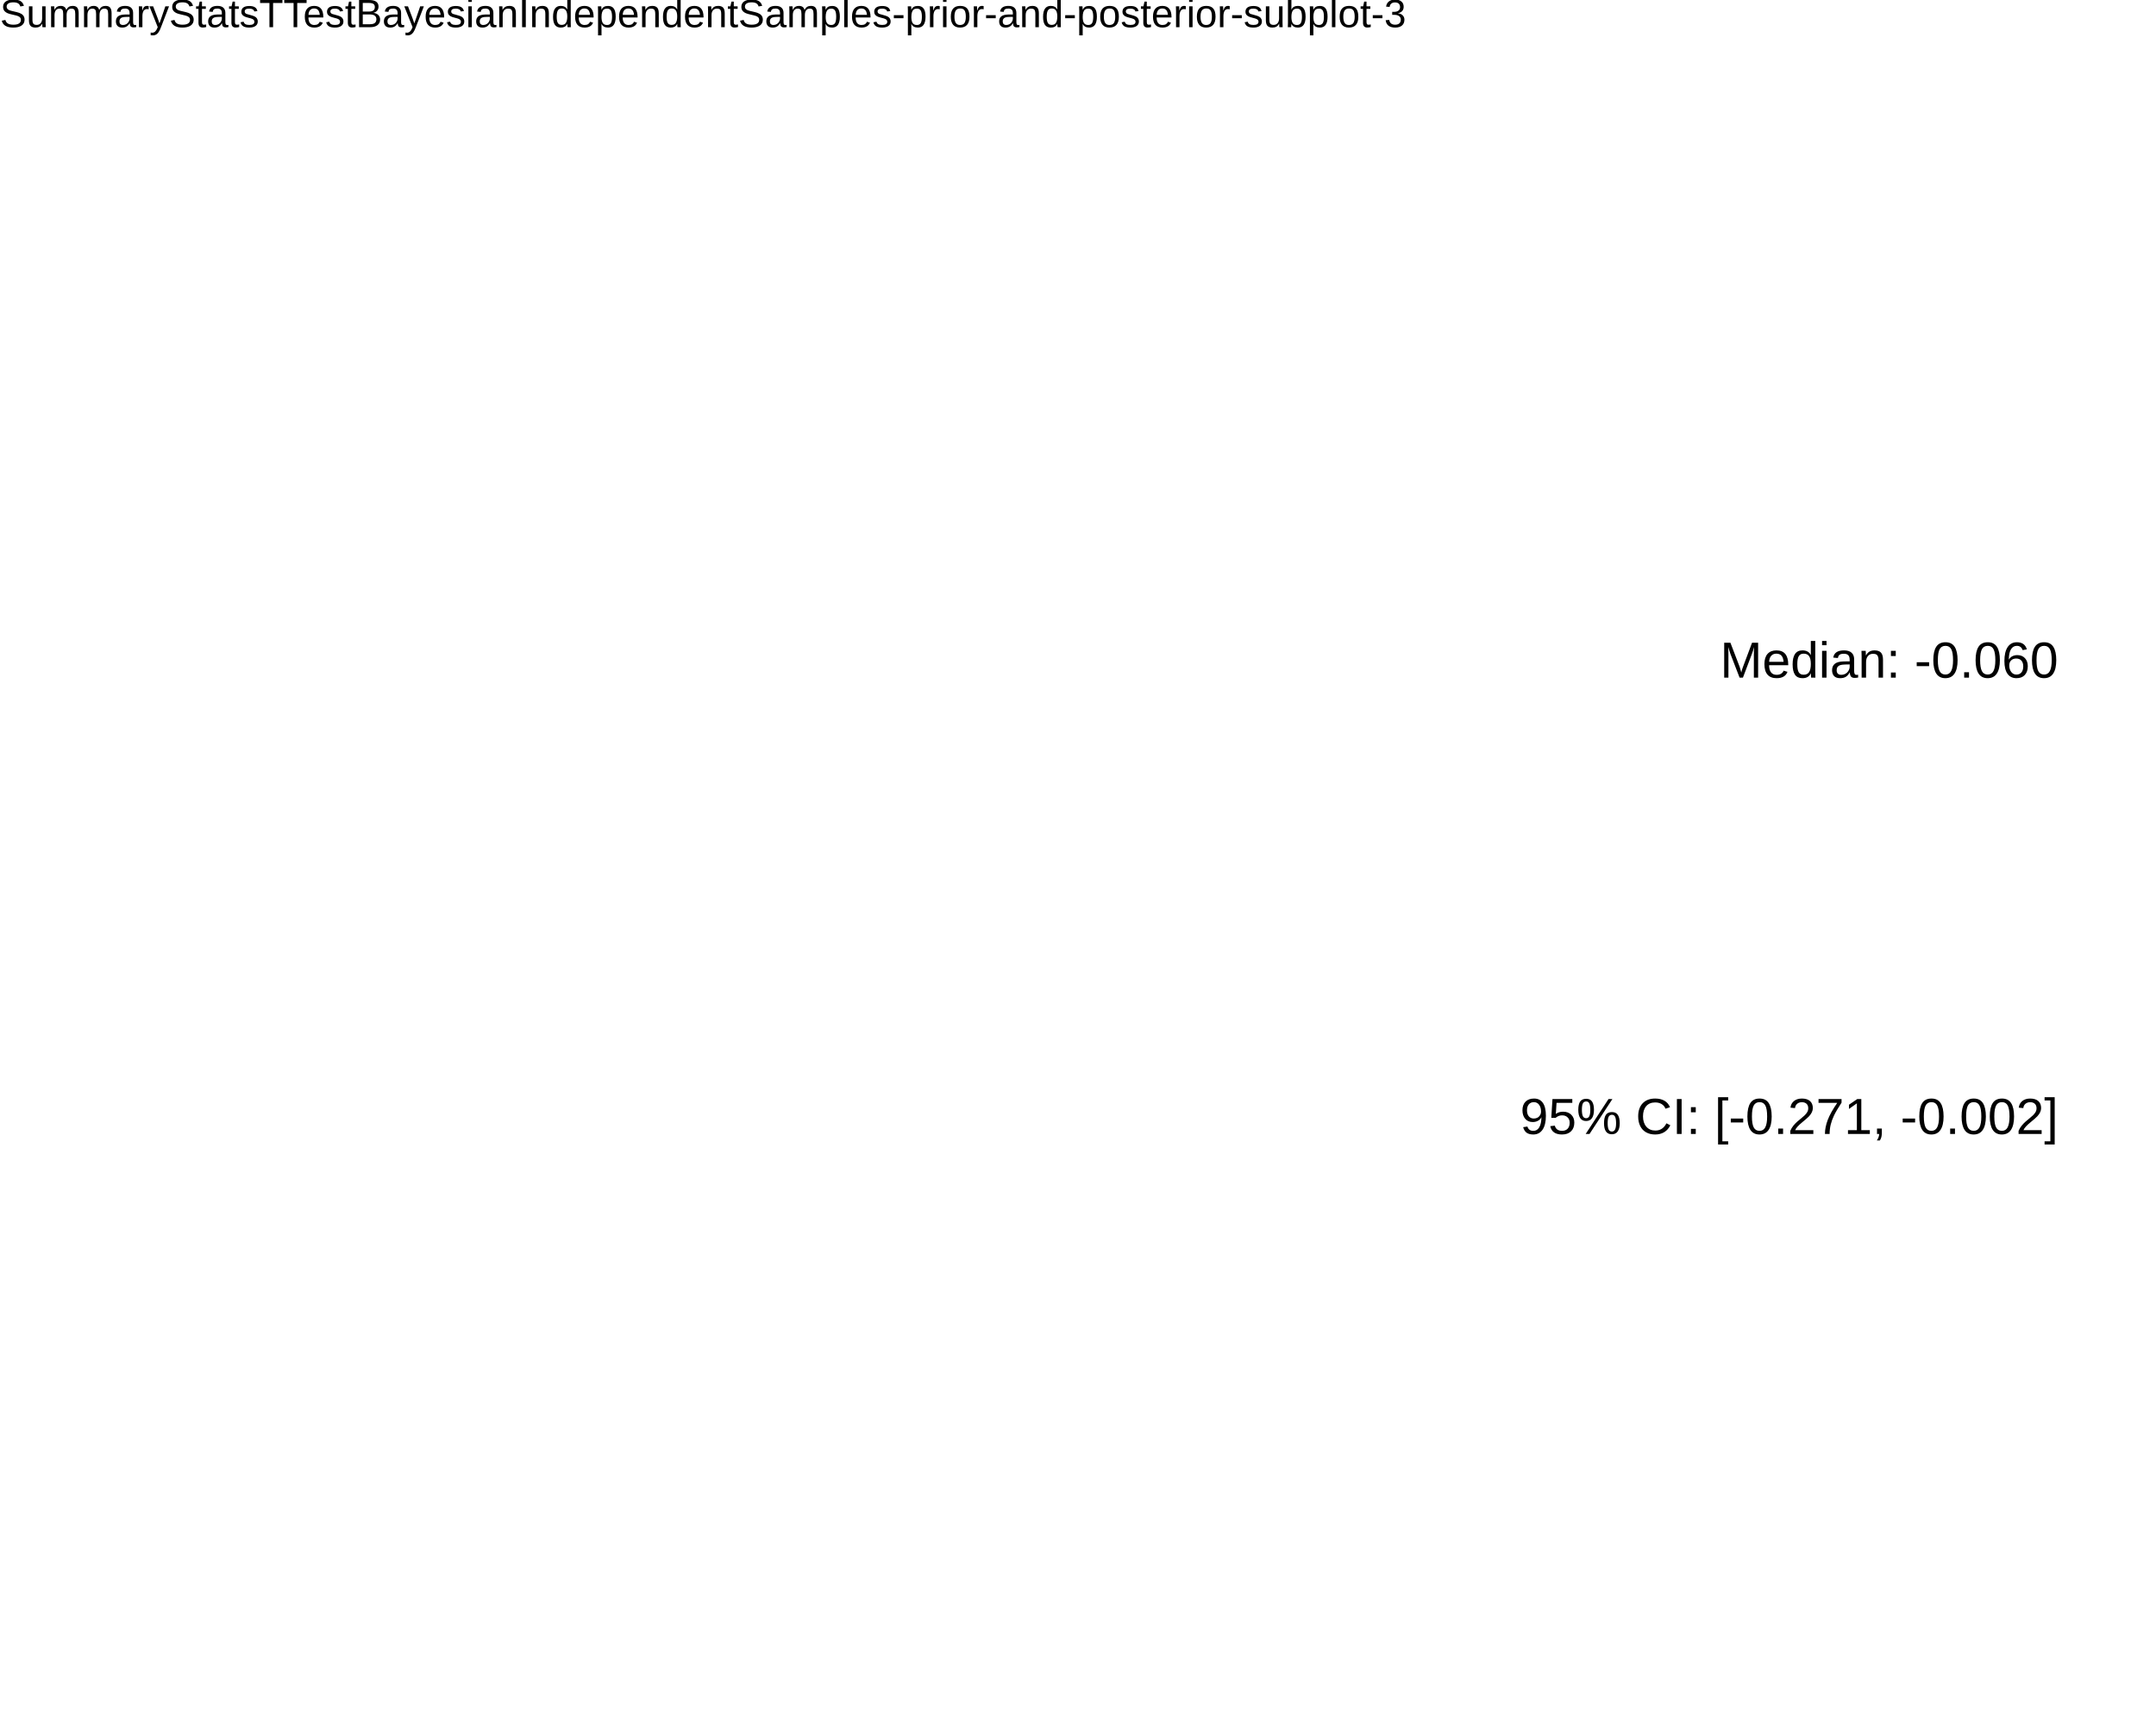
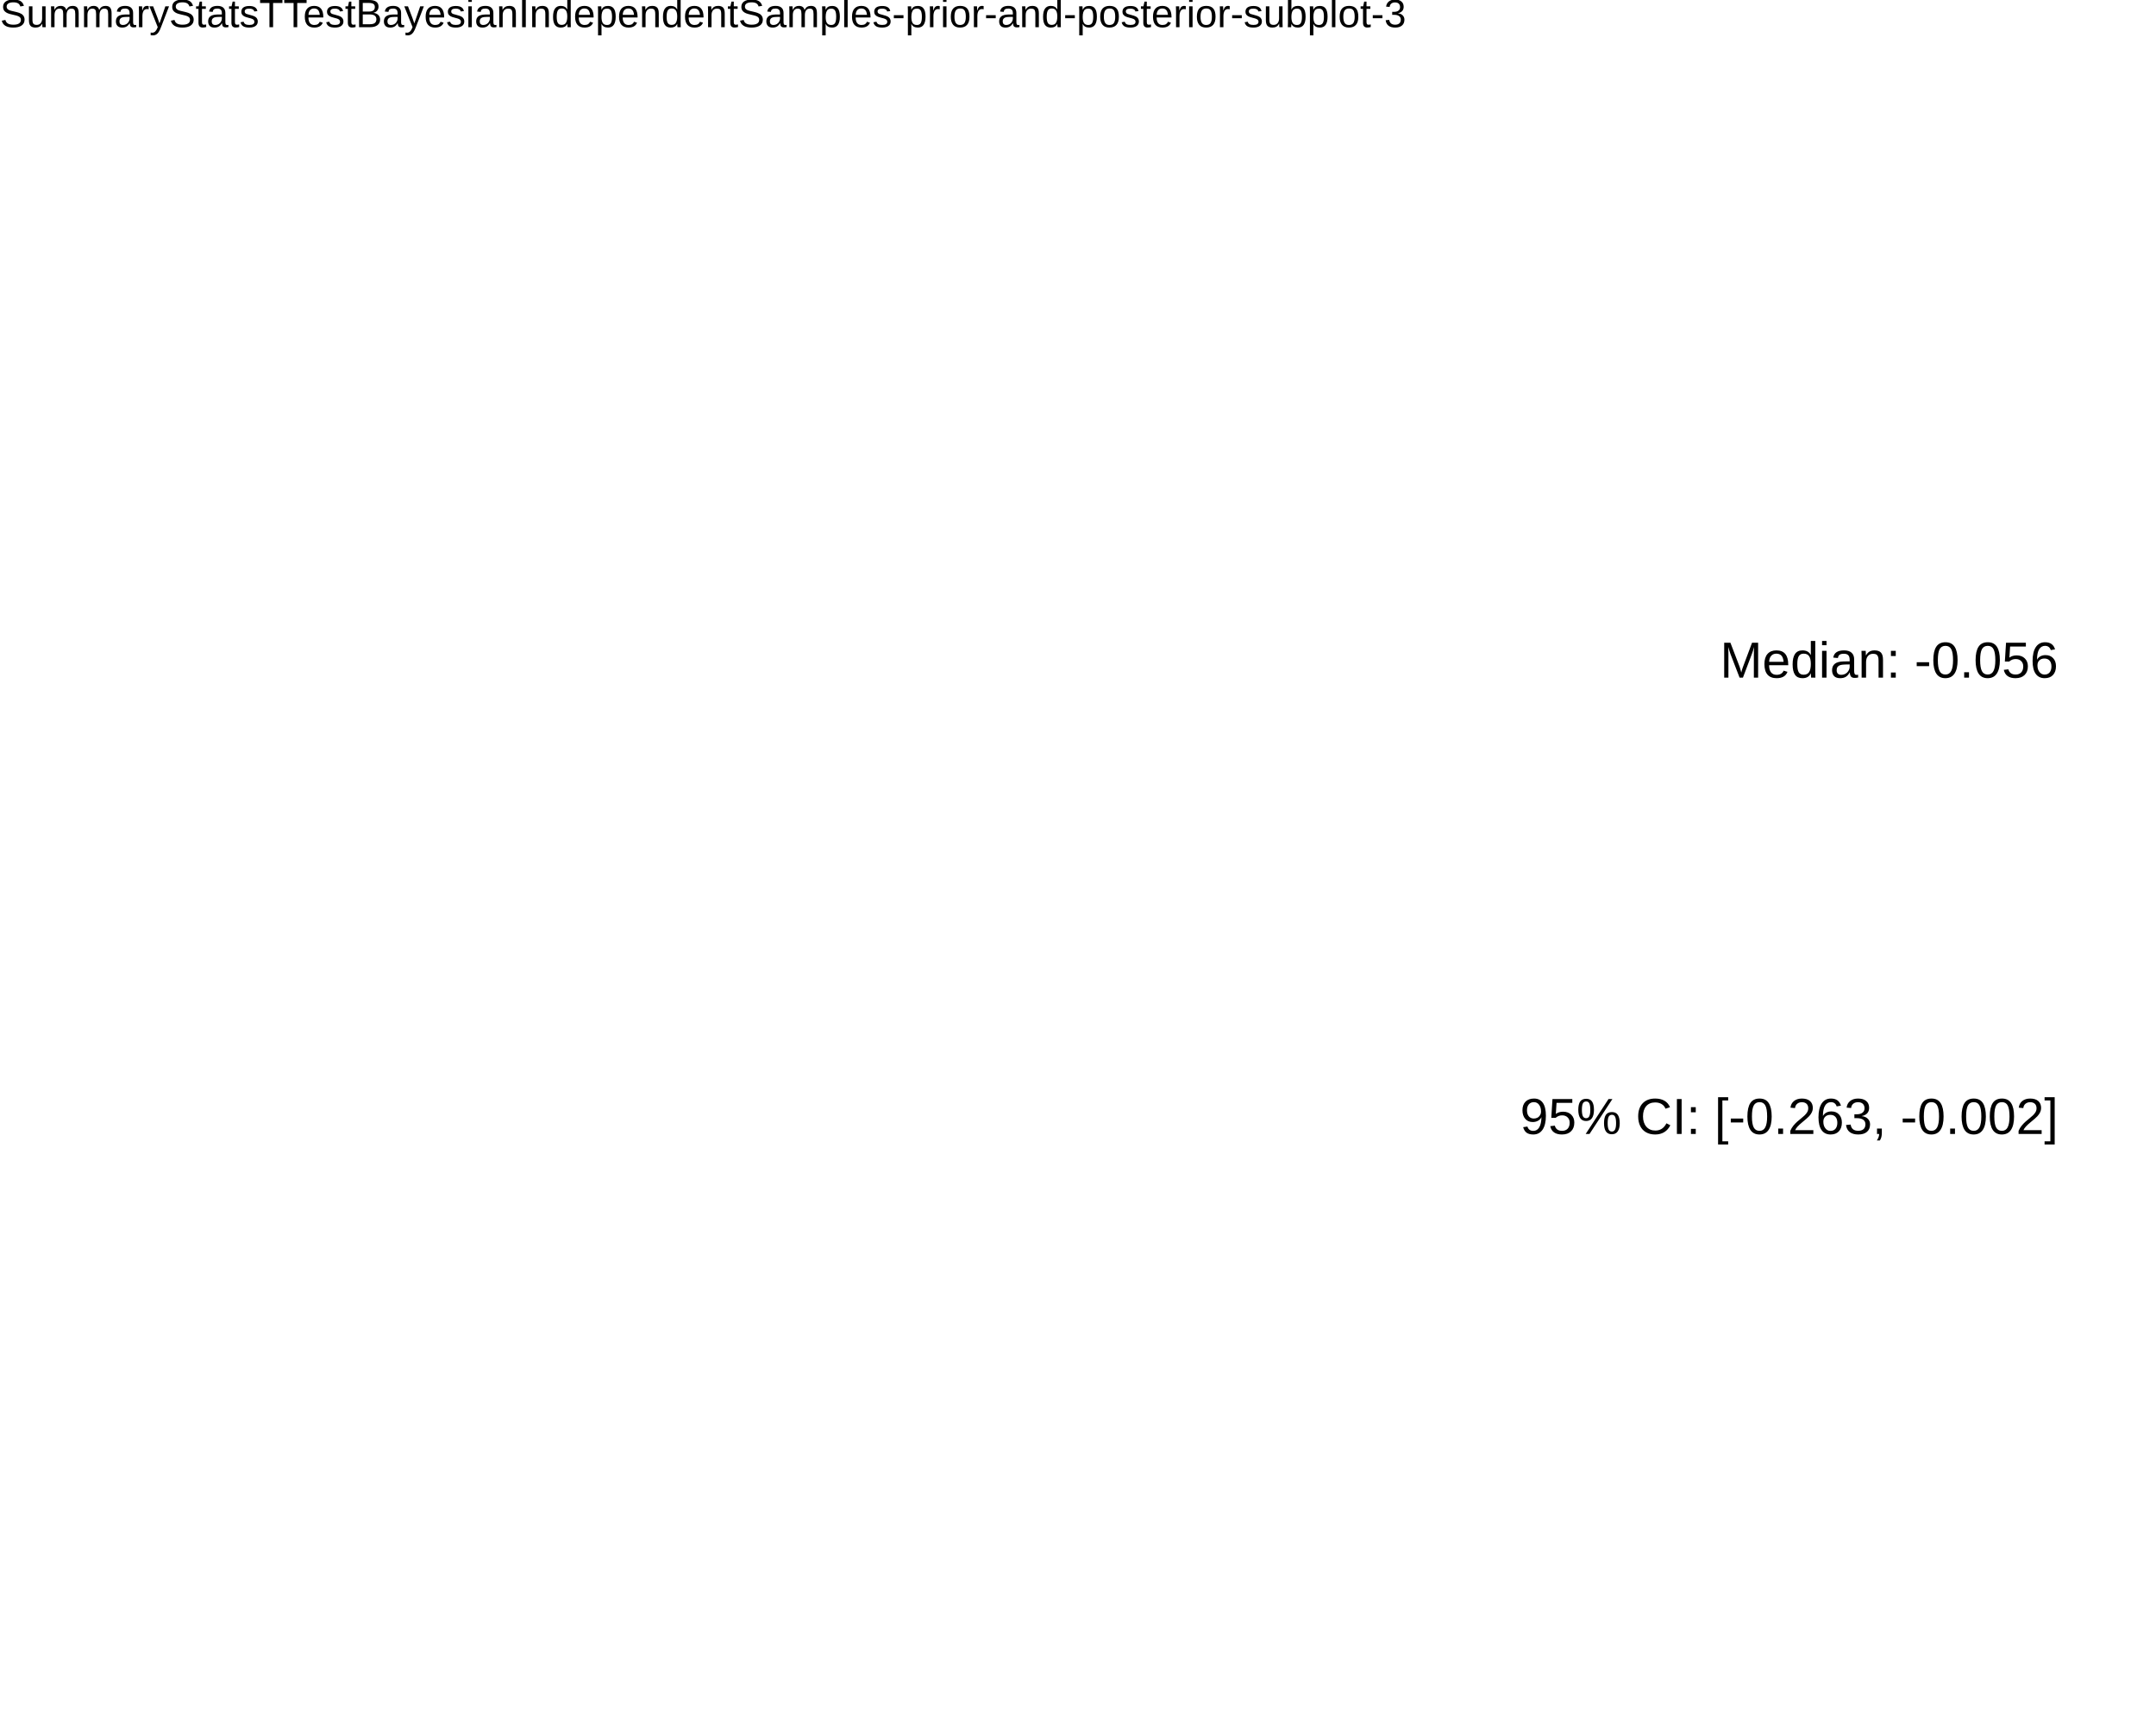
<svg xmlns="http://www.w3.org/2000/svg" viewBox="0 0 720.00 576.00">
  <defs>
    <style type="text/css">
    line, polyline, polygon, path, rect, circle {
      fill: none;
      stroke: #000000;
      stroke-linecap: round;
      stroke-linejoin: round;
      stroke-miterlimit: 10.00;
    }
  </style>
  </defs>
  <rect width="100%" height="100%" style="stroke: none; fill: #FFFFFF;" />
  <rect x="0.00" y="0.00" width="720.00" height="576.00" style="stroke-width: 10.67; stroke: none;" />
  <defs>
    <clipPath id="cpMC4wMHw3MjAuMDB8NTc2LjAwfDE3LjI5">
      <rect x="0.00" y="17.29" width="720.00" height="558.71" />
    </clipPath>
  </defs>
  <rect x="0.00" y="17.29" width="720.00" height="558.71" style="stroke-width: 10.67; stroke: none;" clip-path="url(#cpMC4wMHw3MjAuMDB8NTc2LjAwfDE3LjI5)" />
  <g clip-path="url(#cpMC4wMHw3MjAuMDB8NTc2LjAwfDE3LjI5)">
-     <text x="507.63" y="378.65" style="font-size: 16.93px; font-family: Liberation Sans;" textLength="179.64px" lengthAdjust="spacingAndGlyphs">95% CI: [-0.271, -0.002]</text>
+     <text x="507.63" y="378.65" style="font-size: 16.93px; font-family: Liberation Sans;" textLength="179.64px" lengthAdjust="spacingAndGlyphs">95% CI: [-0.263, -0.002]</text>
  </g>
  <g clip-path="url(#cpMC4wMHw3MjAuMDB8NTc2LjAwfDE3LjI5)">
-     <text x="574.41" y="226.28" style="font-size: 16.93px; font-family: Liberation Sans;" textLength="112.86px" lengthAdjust="spacingAndGlyphs">Median: -0.060</text>
+     <text x="574.41" y="226.28" style="font-size: 16.93px; font-family: Liberation Sans;" textLength="112.86px" lengthAdjust="spacingAndGlyphs">Median: -0.056</text>
  </g>
  <defs>
    <clipPath id="cpMC4wMHw3MjAuMDB8NTc2LjAwfDAuMDA=">
      <rect x="0.00" y="0.00" width="720.00" height="576.00" />
    </clipPath>
  </defs>
  <g clip-path="url(#cpMC4wMHw3MjAuMDB8NTc2LjAwfDAuMDA=)">
    <text x="0.00" y="9.08" style="font-size: 13.20px; font-family: Liberation Sans;" textLength="468.89px" lengthAdjust="spacingAndGlyphs">SummaryStatsTTestBayesianIndependentSamples-prior-and-posterior-subplot-3</text>
  </g>
</svg>
